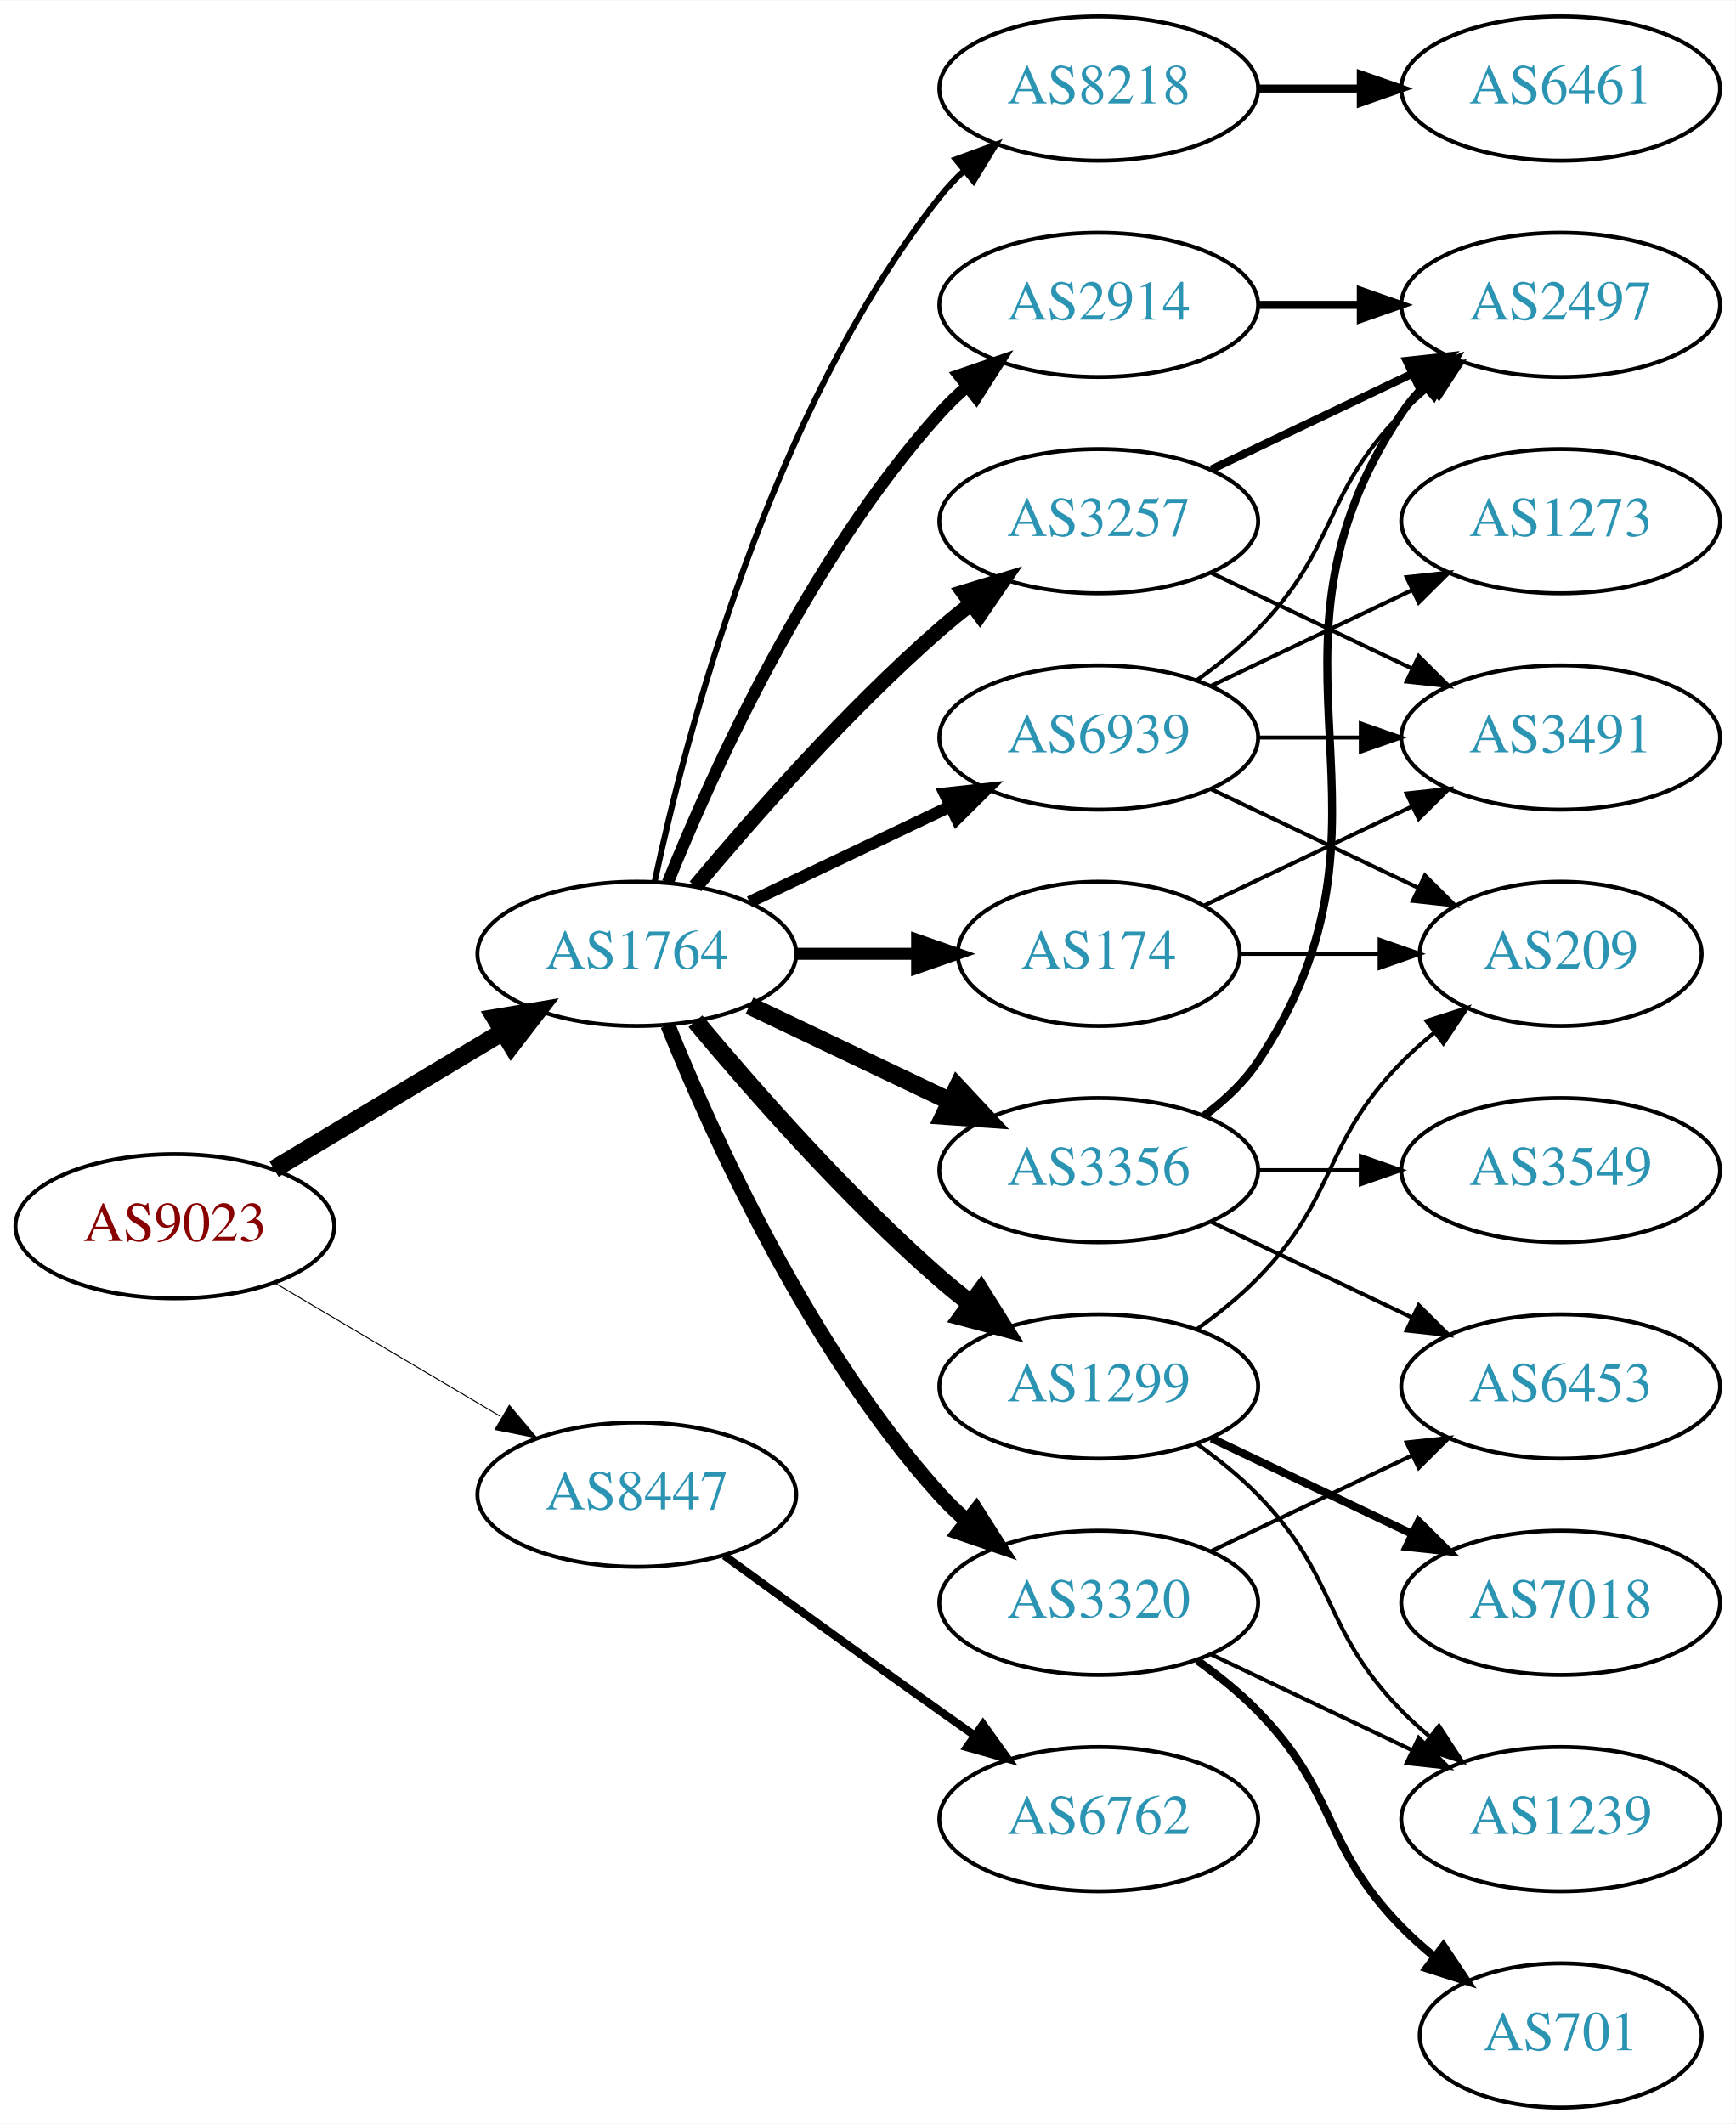
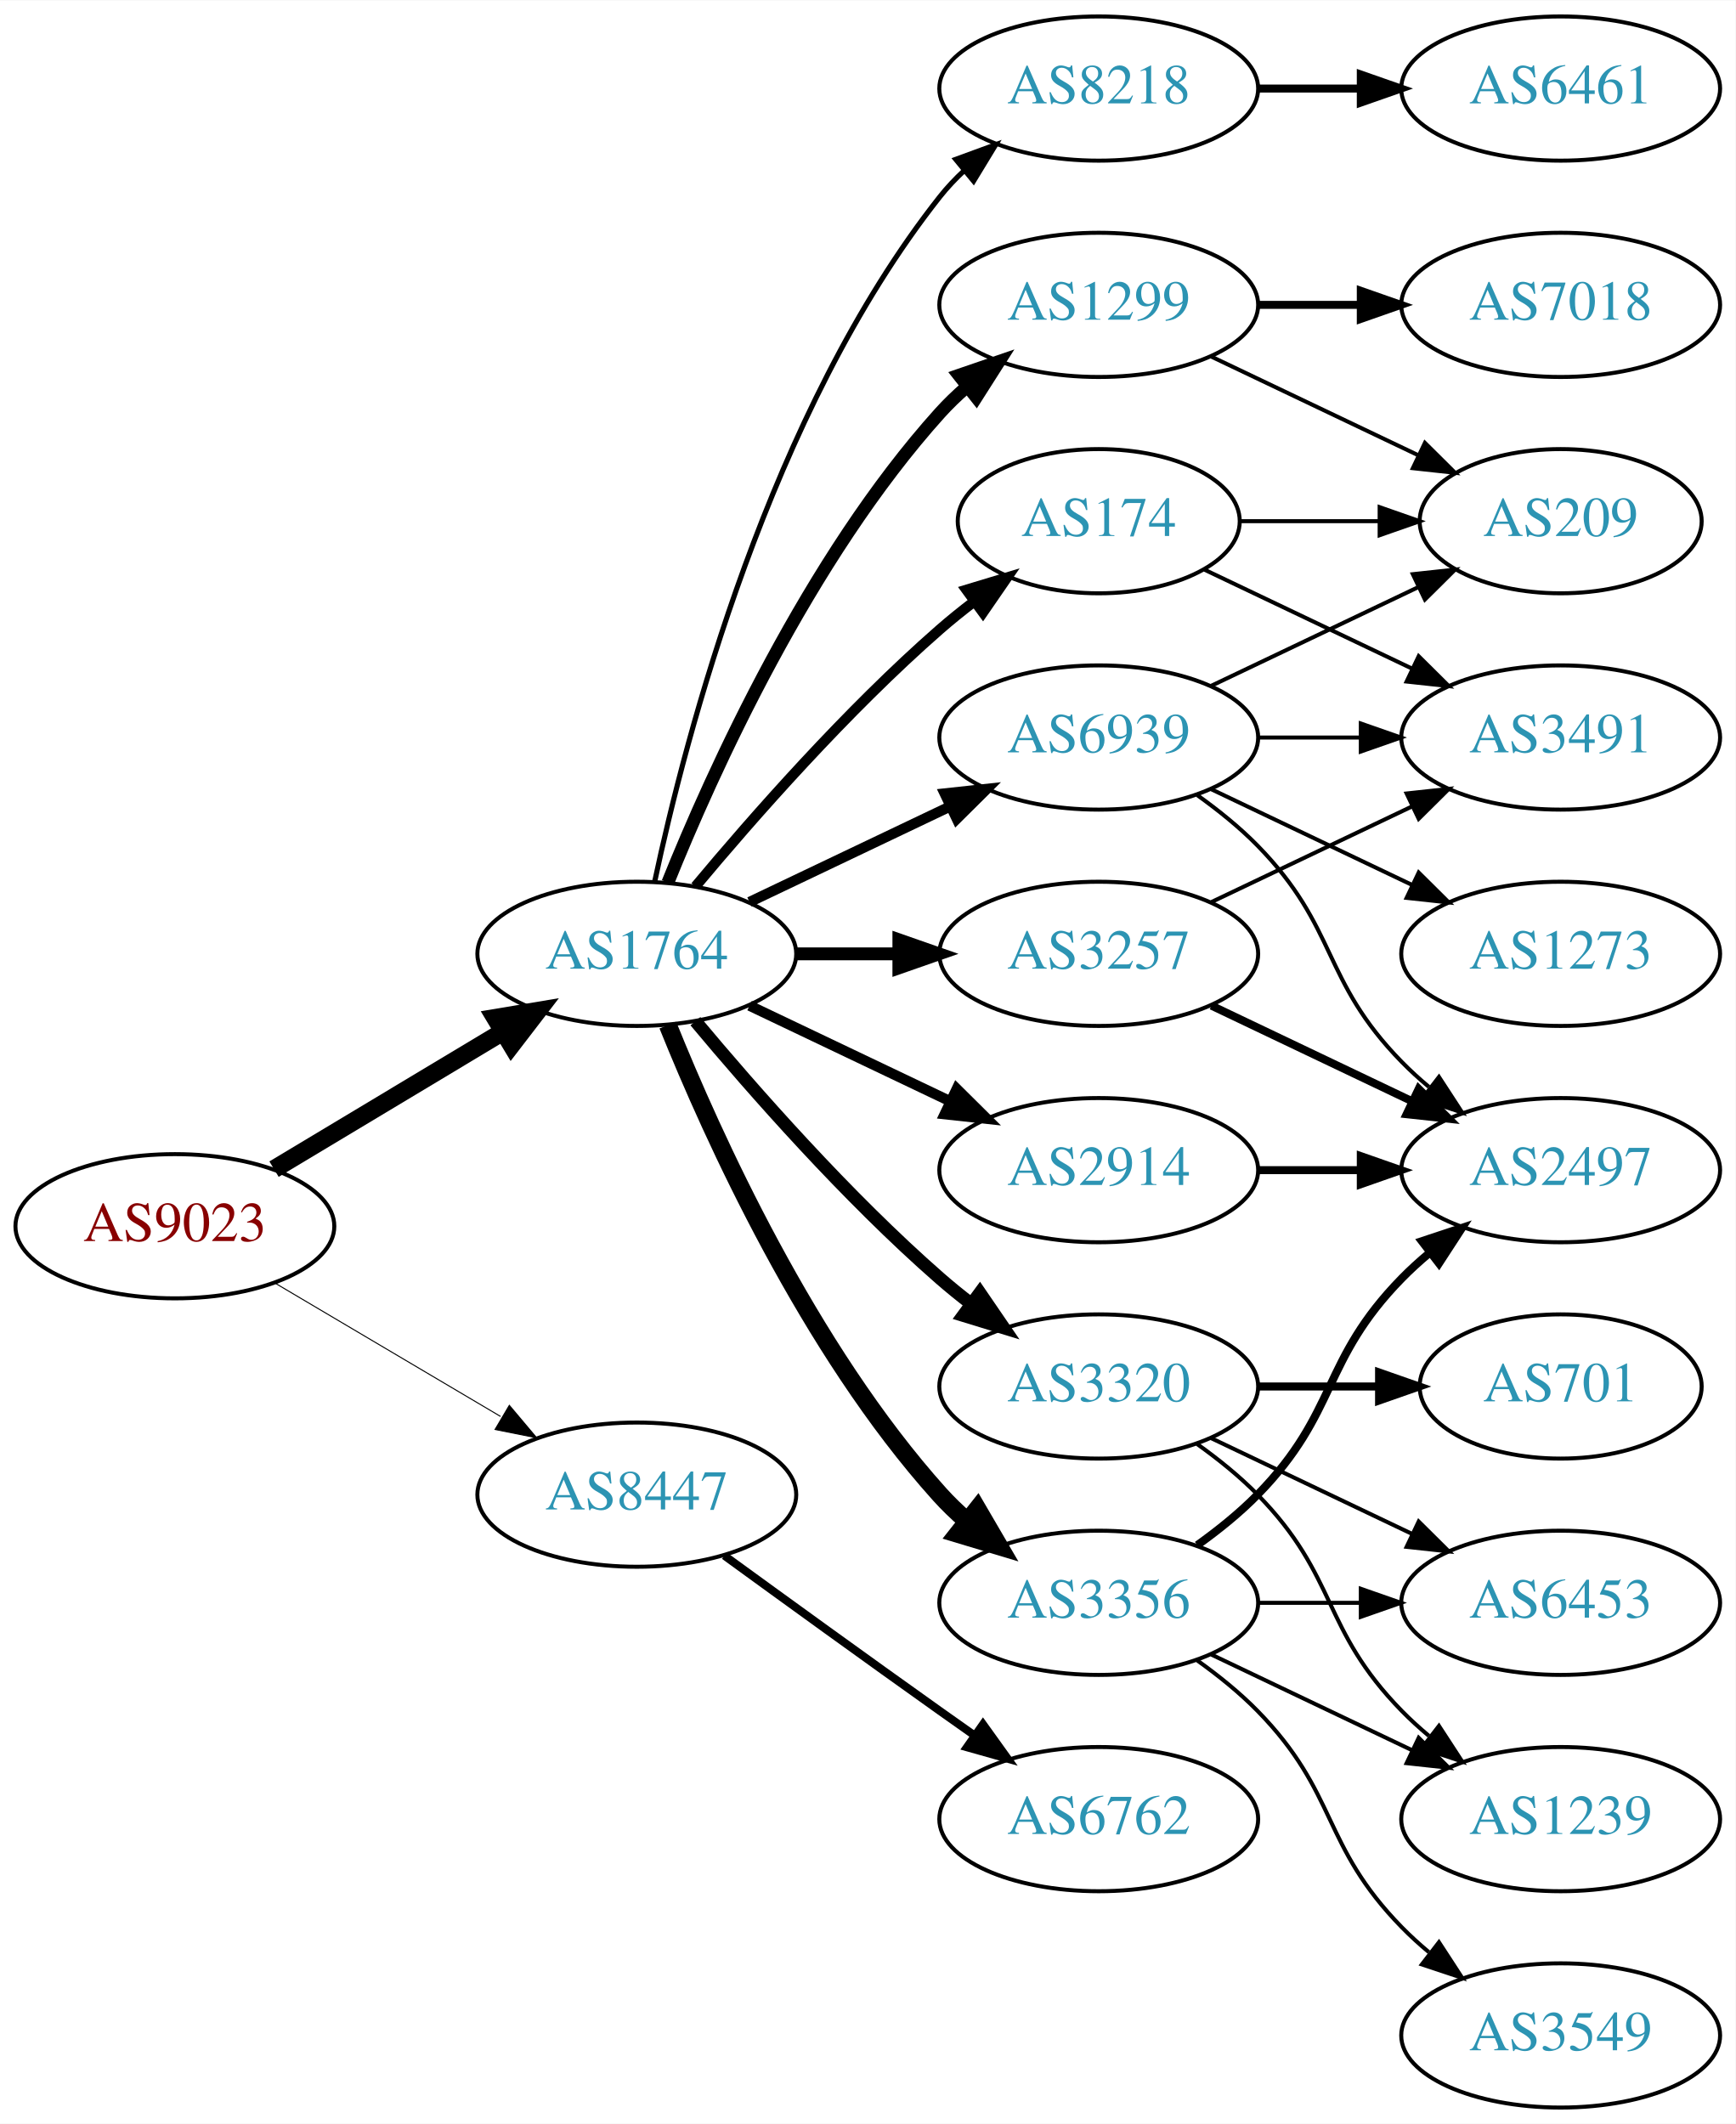
<svg xmlns="http://www.w3.org/2000/svg" xmlns:xlink="http://www.w3.org/1999/xlink" width="433pt" height="530pt" viewBox="0.00 0.00 433.17 530.00">
  <g id="graph0" class="graph" transform="scale(1 1) rotate(0) translate(4 526)">
    <polygon fill="white" stroke="none" points="-4,4 -4,-526 429.172,-526 429.172,4 -4,4" />
    <g id="node1" class="node">
      <g id="a_node1">
        <a xlink:href="/asn/9023" xlink:title="AS9023 ~ Oesterreichische Lotterien GmbH [AT]">
          <ellipse fill="#ffffff" stroke="black" cx="39.647" cy="-220" rx="39.794" ry="18" />
          <text text-anchor="middle" x="39.647" y="-216.3" font-family="Times,serif" font-size="14.00" fill="#880000">AS9023</text>
        </a>
      </g>
    </g>
    <g id="node2" class="node">
      <g id="a_node2">
        <a xlink:href="/asn/1764" xlink:title="AS1764 ~ NEXTLAYER-AS [AT]">
          <ellipse fill="#ffffff" stroke="black" cx="154.939" cy="-288" rx="39.794" ry="18" />
          <text text-anchor="middle" x="154.939" y="-284.3" font-family="Times,serif" font-size="14.00" fill="#2c94b3">AS1764</text>
        </a>
      </g>
    </g>
    <g id="edge1" class="edge">
      <path fill="none" stroke="black" stroke-width="4.5" d="M64.396,-234.255C81.013,-244.229 103.409,-257.671 121.646,-268.617" />
      <polygon fill="black" stroke="black" stroke-width="4.5" points="119.62,-271.993 130.221,-273.764 123.673,-265.241 119.62,-271.993" />
    </g>
    <g id="node3" class="node">
      <g id="a_node3">
        <a xlink:href="/asn/8447" xlink:title="AS8447 ~ A1 Telekom Austria AG [AT]">
          <ellipse fill="#ffffff" stroke="black" cx="154.939" cy="-153" rx="39.794" ry="18" />
          <text text-anchor="middle" x="154.939" y="-149.3" font-family="Times,serif" font-size="14.00" fill="#2c94b3">AS8447</text>
        </a>
      </g>
    </g>
    <g id="edge2" class="edge">
      <path fill="none" stroke="black" stroke-width="0.25" d="M64.673,-205.791C81.045,-196.109 102.933,-183.165 120.936,-172.518" />
      <polygon fill="black" stroke="black" stroke-width="0.25" points="123.122,-175.292 129.948,-167.188 119.558,-169.266 123.122,-175.292" />
    </g>
    <g id="node4" class="node">
      <g id="a_node4">
+         <a xlink:href="/asn/174" xlink:title="AS174 ~ Cogent Communications [US]">
+           <ellipse fill="#ffffff" stroke="black" cx="270.232" cy="-396" rx="35.194" ry="18" />
+           <text text-anchor="middle" x="270.232" y="-392.3" font-family="Times,serif" font-size="14.00" fill="#2c94b3">AS174</text>
+         </a>
+       </g>
+     </g>
+     <g id="edge3" class="edge">
+       <path fill="none" stroke="black" stroke-width="2.571" d="M169.569,-304.817C183.852,-321.929 207.398,-348.745 230.586,-369 233.256,-371.332 236.128,-373.648 239.059,-375.886" />
+       <polygon fill="black" stroke="black" stroke-width="2.571" points="237.209,-378.87 247.35,-381.939 241.337,-373.216 237.209,-378.87" />
+     </g>
+     <g id="node5" class="node">
+       <g id="a_node5">
+         <a xlink:href="/asn/3356" xlink:title="AS3356 ~ Level 3 Parent, LLC [US]">
+           <ellipse fill="#ffffff" stroke="black" cx="270.232" cy="-126" rx="39.794" ry="18" />
+           <text text-anchor="middle" x="270.232" y="-122.3" font-family="Times,serif" font-size="14.00" fill="#2c94b3">AS3356</text>
+         </a>
+       </g>
+     </g>
+     <g id="edge4" class="edge">
+       <path fill="none" stroke="black" stroke-width="4.5" d="M162.687,-270.213C173.738,-242.757 197.791,-189.422 230.586,-153 232.588,-150.776 234.807,-148.637 237.14,-146.603" />
+       <polygon fill="black" stroke="black" stroke-width="4.5" points="239.941,-149.409 245.359,-140.127 235.067,-143.223 239.941,-149.409" />
+     </g>
+     <g id="node6" class="node">
+       <g id="a_node6">
+         <a xlink:href="/asn/3257" xlink:title="AS3257 ~ GTT [DE]">
+           <ellipse fill="#ffffff" stroke="black" cx="270.232" cy="-288" rx="39.794" ry="18" />
+           <text text-anchor="middle" x="270.232" y="-284.3" font-family="Times,serif" font-size="14.00" fill="#2c94b3">AS3257</text>
+         </a>
+       </g>
+     </g>
+     <g id="edge5" class="edge">
+       <path fill="none" stroke="black" stroke-width="3.214" d="M194.612,-288C202.815,-288 211.579,-288 220.111,-288" />
+       <polygon fill="black" stroke="black" stroke-width="3.214" points="220.35,-291.5 230.35,-288 220.35,-284.5 220.35,-291.5" />
+     </g>
+     <g id="node7" class="node">
+       <g id="a_node7">
+         <a xlink:href="/asn/1299" xlink:title="AS1299 ~ Telia Carrier [EU]">
+           <ellipse fill="#ffffff" stroke="black" cx="270.232" cy="-450" rx="39.794" ry="18" />
+           <text text-anchor="middle" x="270.232" y="-446.3" font-family="Times,serif" font-size="14.00" fill="#2c94b3">AS1299</text>
+         </a>
+       </g>
+     </g>
+     <g id="edge6" class="edge">
+       <path fill="none" stroke="black" stroke-width="3.214" d="M162.687,-305.787C173.738,-333.243 197.791,-386.578 230.586,-423 232.588,-425.224 234.807,-427.363 237.14,-429.397" />
+       <polygon fill="black" stroke="black" stroke-width="3.214" points="235.338,-432.433 245.359,-435.873 239.67,-426.935 235.338,-432.433" />
+     </g>
+     <g id="node8" class="node">
+       <g id="a_node8">
+         <a xlink:href="/asn/3320" xlink:title="AS3320 ~ DTAG [DE]">
+           <ellipse fill="#ffffff" stroke="black" cx="270.232" cy="-180" rx="39.794" ry="18" />
+           <text text-anchor="middle" x="270.232" y="-176.3" font-family="Times,serif" font-size="14.00" fill="#2c94b3">AS3320</text>
+         </a>
+       </g>
+     </g>
+     <g id="edge7" class="edge">
+       <path fill="none" stroke="black" stroke-width="3.214" d="M169.569,-271.183C183.852,-254.071 207.398,-227.255 230.586,-207 233.052,-204.846 235.69,-202.706 238.388,-200.628" />
+       <polygon fill="black" stroke="black" stroke-width="3.214" points="240.561,-203.375 246.542,-194.63 236.413,-197.736 240.561,-203.375" />
+     </g>
+     <g id="node9" class="node">
+       <g id="a_node9">
        <a xlink:href="/asn/8218" xlink:title="AS8218 ~ legacy Neotelecoms [FR]">
          <ellipse fill="#ffffff" stroke="black" cx="270.232" cy="-504" rx="39.794" ry="18" />
          <text text-anchor="middle" x="270.232" y="-500.3" font-family="Times,serif" font-size="14.00" fill="#2c94b3">AS8218</text>
        </a>
      </g>
    </g>
-     <g id="edge3" class="edge">
-       <path fill="none" stroke="black" stroke-width="1.5" d="M159.43,-306.16C167.061,-342.03 188.052,-423.155 230.586,-477 232.393,-479.288 234.446,-481.462 236.641,-483.51" />
-       <polygon fill="black" stroke="black" stroke-width="1.5" points="234.552,-486.323 244.501,-489.966 238.995,-480.914 234.552,-486.323" />
-     </g>
-     <g id="node5" class="node">
-       <g id="a_node5">
-         <a xlink:href="/asn/2914" xlink:title="AS2914 ~ NTT America, Inc. [US]">
-           <ellipse fill="#ffffff" stroke="black" cx="270.232" cy="-450" rx="39.794" ry="18" />
-           <text text-anchor="middle" x="270.232" y="-446.3" font-family="Times,serif" font-size="14.00" fill="#2c94b3">AS2914</text>
-         </a>
-       </g>
-     </g>
-     <g id="edge4" class="edge">
-       <path fill="none" stroke="black" stroke-width="3" d="M162.687,-305.787C173.738,-333.243 197.791,-386.578 230.586,-423 232.588,-425.224 234.807,-427.363 237.14,-429.397" />
-       <polygon fill="black" stroke="black" stroke-width="3" points="235.338,-432.433 245.359,-435.873 239.67,-426.935 235.338,-432.433" />
-     </g>
-     <g id="node6" class="node">
-       <g id="a_node6">
-         <a xlink:href="/asn/3356" xlink:title="AS3356 ~ Level 3 Parent, LLC [US]">
-           <ellipse fill="#ffffff" stroke="black" cx="270.232" cy="-234" rx="39.794" ry="18" />
-           <text text-anchor="middle" x="270.232" y="-230.3" font-family="Times,serif" font-size="14.00" fill="#2c94b3">AS3356</text>
-         </a>
-       </g>
-     </g>
-     <g id="edge5" class="edge">
-       <path fill="none" stroke="black" stroke-width="4.5" d="M183.076,-275.066C198.07,-267.919 216.891,-258.948 233.114,-251.215" />
-       <polygon fill="black" stroke="black" stroke-width="4.5" points="234.985,-254.686 242.317,-246.829 231.596,-247.577 234.985,-254.686" />
-     </g>
-     <g id="node7" class="node">
-       <g id="a_node7">
-         <a xlink:href="/asn/1299" xlink:title="AS1299 ~ Telia Carrier [EU]">
-           <ellipse fill="#ffffff" stroke="black" cx="270.232" cy="-180" rx="39.794" ry="18" />
-           <text text-anchor="middle" x="270.232" y="-176.3" font-family="Times,serif" font-size="14.00" fill="#2c94b3">AS1299</text>
-         </a>
-       </g>
-     </g>
-     <g id="edge6" class="edge">
-       <path fill="none" stroke="black" stroke-width="4.5" d="M169.569,-271.183C183.852,-254.071 207.398,-227.255 230.586,-207 233.052,-204.846 235.69,-202.706 238.388,-200.628" />
-       <polygon fill="black" stroke="black" stroke-width="4.5" points="240.82,-203.727 246.542,-194.63 236.153,-197.384 240.82,-203.727" />
-     </g>
-     <g id="node8" class="node">
-       <g id="a_node8">
-         <a xlink:href="/asn/174" xlink:title="AS174 ~ Cogent Communications [US]">
-           <ellipse fill="#ffffff" stroke="black" cx="270.232" cy="-288" rx="35.194" ry="18" />
-           <text text-anchor="middle" x="270.232" y="-284.3" font-family="Times,serif" font-size="14.00" fill="#2c94b3">AS174</text>
-         </a>
-       </g>
-     </g>
-     <g id="edge7" class="edge">
-       <path fill="none" stroke="black" stroke-width="3" d="M194.612,-288C204.317,-288 214.808,-288 224.771,-288" />
-       <polygon fill="black" stroke="black" stroke-width="3" points="224.907,-291.5 234.907,-288 224.907,-284.5 224.907,-291.5" />
-     </g>
-     <g id="node9" class="node">
-       <g id="a_node9">
-         <a xlink:href="/asn/3320" xlink:title="AS3320 ~ DTAG [DE]">
-           <ellipse fill="#ffffff" stroke="black" cx="270.232" cy="-126" rx="39.794" ry="18" />
-           <text text-anchor="middle" x="270.232" y="-122.3" font-family="Times,serif" font-size="14.00" fill="#2c94b3">AS3320</text>
-         </a>
-       </g>
-     </g>
    <g id="edge8" class="edge">
-       <path fill="none" stroke="black" stroke-width="3.75" d="M162.687,-270.213C173.738,-242.757 197.791,-189.422 230.586,-153 232.588,-150.776 234.807,-148.637 237.14,-146.603" />
-       <polygon fill="black" stroke="black" stroke-width="3.75" points="239.67,-149.065 245.359,-140.127 235.338,-143.567 239.67,-149.065" />
+       <path fill="none" stroke="black" stroke-width="1.286" d="M159.43,-306.16C167.061,-342.03 188.052,-423.155 230.586,-477 232.393,-479.288 234.446,-481.462 236.641,-483.51" />
+       <polygon fill="black" stroke="black" stroke-width="1.286" points="234.552,-486.323 244.501,-489.966 238.995,-480.914 234.552,-486.323" />
    </g>
    <g id="node10" class="node">
      <g id="a_node10">
-         <a xlink:href="/asn/3257" xlink:title="AS3257 ~ GTT [DE]">
-           <ellipse fill="#ffffff" stroke="black" cx="270.232" cy="-396" rx="39.794" ry="18" />
-           <text text-anchor="middle" x="270.232" y="-392.3" font-family="Times,serif" font-size="14.00" fill="#2c94b3">AS3257</text>
+         <a xlink:href="/asn/2914" xlink:title="AS2914 ~ NTT America, Inc. [US]">
+           <ellipse fill="#ffffff" stroke="black" cx="270.232" cy="-234" rx="39.794" ry="18" />
+           <text text-anchor="middle" x="270.232" y="-230.3" font-family="Times,serif" font-size="14.00" fill="#2c94b3">AS2914</text>
        </a>
      </g>
    </g>
    <g id="edge9" class="edge">
-       <path fill="none" stroke="black" stroke-width="3.75" d="M169.569,-304.817C183.852,-321.929 207.398,-348.745 230.586,-369 233.052,-371.154 235.69,-373.294 238.388,-375.372" />
-       <polygon fill="black" stroke="black" stroke-width="3.75" points="236.413,-378.264 246.542,-381.37 240.561,-372.625 236.413,-378.264" />
+       <path fill="none" stroke="black" stroke-width="2.571" d="M183.076,-275.066C198.07,-267.919 216.891,-258.948 233.114,-251.215" />
+       <polygon fill="black" stroke="black" stroke-width="2.571" points="234.796,-254.291 242.317,-246.829 231.784,-247.972 234.796,-254.291" />
    </g>
    <g id="node11" class="node">
      <g id="a_node11">
        <a xlink:href="/asn/6939" xlink:title="AS6939 ~ Hurricane Electric LLC [US]">
          <ellipse fill="#ffffff" stroke="black" cx="270.232" cy="-342" rx="39.794" ry="18" />
          <text text-anchor="middle" x="270.232" y="-338.3" font-family="Times,serif" font-size="14.00" fill="#2c94b3">AS6939</text>
        </a>
      </g>
    </g>
    <g id="edge10" class="edge">
-       <path fill="none" stroke="black" stroke-width="3" d="M183.076,-300.934C198.07,-308.081 216.891,-317.052 233.114,-324.785" />
-       <polygon fill="black" stroke="black" stroke-width="3" points="231.784,-328.028 242.317,-329.171 234.796,-321.709 231.784,-328.028" />
+       <path fill="none" stroke="black" stroke-width="2.571" d="M183.076,-300.934C198.07,-308.081 216.891,-317.052 233.114,-324.785" />
+       <polygon fill="black" stroke="black" stroke-width="2.571" points="231.784,-328.028 242.317,-329.171 234.796,-321.709 231.784,-328.028" />
    </g>
    <g id="node21" class="node">
      <g id="a_node21">
        <a xlink:href="/asn/6762" xlink:title="AS6762 ~ TELECOM ITALIA SPARKLE S.p.A. [IT]">
          <ellipse fill="#ffffff" stroke="black" cx="270.232" cy="-72" rx="39.794" ry="18" />
          <text text-anchor="middle" x="270.232" y="-68.3" font-family="Times,serif" font-size="14.00" fill="#2c94b3">AS6762</text>
        </a>
      </g>
    </g>
    <g id="edge26" class="edge">
      <path fill="none" stroke="black" stroke-width="2" d="M176.788,-137.778C191.722,-126.909 212.335,-111.975 230.586,-99 233.406,-96.995 236.349,-94.915 239.297,-92.841" />
      <polygon fill="black" stroke="black" stroke-width="2" points="241.344,-95.681 247.522,-87.074 237.325,-89.95 241.344,-95.681" />
    </g>
    <g id="node12" class="node">
      <g id="a_node12">
-         <a xlink:href="/asn/6461" xlink:title="AS6461 ~ Zayo Bandwidth [US]">
-           <ellipse fill="#ffffff" stroke="black" cx="385.525" cy="-504" rx="39.794" ry="18" />
-           <text text-anchor="middle" x="385.525" y="-500.3" font-family="Times,serif" font-size="14.00" fill="#2c94b3">AS6461</text>
-         </a>
-       </g>
-     </g>
-     <g id="edge11" class="edge">
-       <path fill="none" stroke="black" stroke-width="2" d="M309.905,-504C318.108,-504 326.872,-504 335.404,-504" />
-       <polygon fill="black" stroke="black" stroke-width="2" points="335.643,-507.5 345.643,-504 335.643,-500.5 335.643,-507.5" />
+         <a xlink:href="/asn/3491" xlink:title="AS3491 ~ PCCW Global, Inc. [US]">
+           <ellipse fill="#ffffff" stroke="black" cx="385.525" cy="-342" rx="39.794" ry="18" />
+           <text text-anchor="middle" x="385.525" y="-338.3" font-family="Times,serif" font-size="14.00" fill="#2c94b3">AS3491</text>
+         </a>
+       </g>
+     </g>
+     <g id="edge24" class="edge">
+       <path fill="none" stroke="black" d="M296.658,-383.881C311.96,-376.587 331.684,-367.186 348.565,-359.14" />
+       <polygon fill="black" stroke="black" points="350.085,-362.293 357.606,-354.831 347.073,-355.974 350.085,-362.293" />
+     </g>
+     <g id="node15" class="node">
+       <g id="a_node15">
+         <a xlink:href="/asn/209" xlink:title="AS209 ~ CenturyLink Communications, LLC [US]">
+           <ellipse fill="#ffffff" stroke="black" cx="385.525" cy="-396" rx="35.194" ry="18" />
+           <text text-anchor="middle" x="385.525" y="-392.3" font-family="Times,serif" font-size="14.00" fill="#2c94b3">AS209</text>
+         </a>
+       </g>
+     </g>
+     <g id="edge25" class="edge">
+       <path fill="none" stroke="black" d="M305.531,-396C316.402,-396 328.579,-396 340.057,-396" />
+       <polygon fill="black" stroke="black" points="340.343,-399.5 350.343,-396 340.343,-392.5 340.343,-399.5" />
    </g>
    <g id="node13" class="node">
      <g id="a_node13">
        <a xlink:href="/asn/2497" xlink:title="AS2497 ~ Internet Initiative Japan Inc. [JP]">
-           <ellipse fill="#ffffff" stroke="black" cx="385.525" cy="-450" rx="39.794" ry="18" />
-           <text text-anchor="middle" x="385.525" y="-446.3" font-family="Times,serif" font-size="14.00" fill="#2c94b3">AS2497</text>
-         </a>
-       </g>
-     </g>
-     <g id="edge12" class="edge">
-       <path fill="none" stroke="black" stroke-width="2" d="M309.905,-450C318.108,-450 326.872,-450 335.404,-450" />
-       <polygon fill="black" stroke="black" stroke-width="2" points="335.643,-453.5 345.643,-450 335.643,-446.5 335.643,-453.5" />
-     </g>
-     <g id="edge14" class="edge">
-       <path fill="none" stroke="black" stroke-width="2" d="M296.551,-247.607C301.607,-251.351 306.419,-255.831 309.879,-261 350.903,-322.294 304.854,-361.706 345.879,-423 347.501,-425.423 349.42,-427.695 351.521,-429.81" />
-       <polygon fill="black" stroke="black" stroke-width="2" points="349.335,-432.546 359.206,-436.393 353.889,-427.229 349.335,-432.546" />
-     </g>
-     <g id="node14" class="node">
-       <g id="a_node14">
-         <a xlink:href="/asn/3549" xlink:title="AS3549 ~ Level 3 Parent, LLC [US]">
          <ellipse fill="#ffffff" stroke="black" cx="385.525" cy="-234" rx="39.794" ry="18" />
-           <text text-anchor="middle" x="385.525" y="-230.3" font-family="Times,serif" font-size="14.00" fill="#2c94b3">AS3549</text>
-         </a>
-       </g>
-     </g>
-     <g id="edge13" class="edge">
-       <path fill="none" stroke="black" d="M309.905,-234C318.108,-234 326.872,-234 335.404,-234" />
-       <polygon fill="black" stroke="black" points="335.643,-237.5 345.643,-234 335.643,-230.5 335.643,-237.5" />
-     </g>
-     <g id="node15" class="node">
-       <g id="a_node15">
-         <a xlink:href="/asn/6453" xlink:title="AS6453 ~ TATA COMMUNICATIONS (AMERICA) INC [US]">
-           <ellipse fill="#ffffff" stroke="black" cx="385.525" cy="-180" rx="39.794" ry="18" />
-           <text text-anchor="middle" x="385.525" y="-176.3" font-family="Times,serif" font-size="14.00" fill="#2c94b3">AS6453</text>
-         </a>
-       </g>
-     </g>
-     <g id="edge15" class="edge">
-       <path fill="none" stroke="black" d="M298.369,-221.066C313.363,-213.919 332.184,-204.948 348.407,-197.215" />
-       <polygon fill="black" stroke="black" points="350.089,-200.291 357.61,-192.829 347.077,-193.972 350.089,-200.291" />
-     </g>
-     <g id="node16" class="node">
-       <g id="a_node16">
-         <a xlink:href="/asn/7018" xlink:title="AS7018 ~ AT&amp;T Services, Inc. [US]">
-           <ellipse fill="#ffffff" stroke="black" cx="385.525" cy="-126" rx="39.794" ry="18" />
-           <text text-anchor="middle" x="385.525" y="-122.3" font-family="Times,serif" font-size="14.00" fill="#2c94b3">AS7018</text>
-         </a>
-       </g>
-     </g>
-     <g id="edge16" class="edge">
-       <path fill="none" stroke="black" stroke-width="2" d="M298.369,-167.066C313.363,-159.919 332.184,-150.948 348.407,-143.215" />
-       <polygon fill="black" stroke="black" stroke-width="2" points="350.089,-146.291 357.61,-138.829 347.077,-139.972 350.089,-146.291" />
+           <text text-anchor="middle" x="385.525" y="-230.3" font-family="Times,serif" font-size="14.00" fill="#2c94b3">AS2497</text>
+         </a>
+       </g>
+     </g>
+     <g id="edge21" class="edge">
+       <path fill="none" stroke="black" stroke-width="2" d="M294.826,-140.389C300.082,-144.148 305.414,-148.437 309.879,-153 330.051,-173.617 325.706,-186.383 345.879,-207 347.972,-209.139 350.255,-211.218 352.632,-213.21" />
+       <polygon fill="black" stroke="black" stroke-width="2" points="350.875,-216.275 360.931,-219.611 355.15,-210.732 350.875,-216.275" />
    </g>
    <g id="node17" class="node">
      <g id="a_node17">
        <a xlink:href="/asn/1239" xlink:title="AS1239 ~ Sprint [US]">
          <ellipse fill="#ffffff" stroke="black" cx="385.525" cy="-72" rx="39.794" ry="18" />
          <text text-anchor="middle" x="385.525" y="-68.3" font-family="Times,serif" font-size="14.00" fill="#2c94b3">AS1239</text>
        </a>
      </g>
    </g>
-     <g id="edge17" class="edge">
-       <path fill="none" stroke="black" d="M294.826,-165.611C300.082,-161.852 305.414,-157.563 309.879,-153 330.051,-132.383 325.706,-119.617 345.879,-99 347.972,-96.861 350.255,-94.782 352.632,-92.79" />
-       <polygon fill="black" stroke="black" points="355.15,-95.268 360.931,-86.389 350.875,-89.725 355.15,-95.268" />
-     </g>
-     <g id="node18" class="node">
-       <g id="a_node18">
-         <a xlink:href="/asn/209" xlink:title="AS209 ~ CenturyLink Communications, LLC [US]">
-           <ellipse fill="#ffffff" stroke="black" cx="385.525" cy="-288" rx="35.194" ry="18" />
-           <text text-anchor="middle" x="385.525" y="-284.3" font-family="Times,serif" font-size="14.00" fill="#2c94b3">AS209</text>
-         </a>
-       </g>
-     </g>
-     <g id="edge18" class="edge">
-       <path fill="none" stroke="black" d="M294.826,-194.389C300.082,-198.148 305.414,-202.437 309.879,-207 330.051,-227.617 325.706,-240.383 345.879,-261 348.358,-263.534 351.105,-265.983 353.957,-268.304" />
-       <polygon fill="black" stroke="black" points="352.049,-271.248 362.142,-274.468 356.26,-265.657 352.049,-271.248" />
-     </g>
-     <g id="edge25" class="edge">
-       <path fill="none" stroke="black" d="M305.531,-288C316.402,-288 328.579,-288 340.057,-288" />
-       <polygon fill="black" stroke="black" points="340.343,-291.5 350.343,-288 340.343,-284.5 340.343,-291.5" />
-     </g>
-     <g id="node20" class="node">
-       <g id="a_node20">
-         <a xlink:href="/asn/3491" xlink:title="AS3491 ~ PCCW Global, Inc. [US]">
-           <ellipse fill="#ffffff" stroke="black" cx="385.525" cy="-342" rx="39.794" ry="18" />
-           <text text-anchor="middle" x="385.525" y="-338.3" font-family="Times,serif" font-size="14.00" fill="#2c94b3">AS3491</text>
-         </a>
-       </g>
-     </g>
-     <g id="edge24" class="edge">
-       <path fill="none" stroke="black" d="M296.658,-300.119C311.96,-307.413 331.684,-316.814 348.565,-324.86" />
-       <polygon fill="black" stroke="black" points="347.073,-328.026 357.606,-329.169 350.085,-321.707 347.073,-328.026" />
-     </g>
-     <g id="edge21" class="edge">
-       <path fill="none" stroke="black" d="M298.369,-138.934C313.363,-146.081 332.184,-155.052 348.407,-162.785" />
-       <polygon fill="black" stroke="black" points="347.077,-166.028 357.61,-167.171 350.089,-159.709 347.077,-166.028" />
-     </g>
    <g id="edge20" class="edge">
      <path fill="none" stroke="black" d="M298.369,-113.066C313.363,-105.919 332.184,-96.948 348.407,-89.215" />
      <polygon fill="black" stroke="black" points="350.089,-92.291 357.61,-84.829 347.077,-85.972 350.089,-92.291" />
    </g>
+     <g id="node18" class="node">
+       <g id="a_node18">
+         <a xlink:href="/asn/6453" xlink:title="AS6453 ~ TATA COMMUNICATIONS (AMERICA) INC [US]">
+           <ellipse fill="#ffffff" stroke="black" cx="385.525" cy="-126" rx="39.794" ry="18" />
+           <text text-anchor="middle" x="385.525" y="-122.3" font-family="Times,serif" font-size="14.00" fill="#2c94b3">AS6453</text>
+         </a>
+       </g>
+     </g>
+     <g id="edge19" class="edge">
+       <path fill="none" stroke="black" d="M309.905,-126C318.108,-126 326.872,-126 335.404,-126" />
+       <polygon fill="black" stroke="black" points="335.643,-129.5 345.643,-126 335.643,-122.5 335.643,-129.5" />
+     </g>
    <g id="node19" class="node">
      <g id="a_node19">
+         <a xlink:href="/asn/3549" xlink:title="AS3549 ~ Level 3 Parent, LLC [US]">
+           <ellipse fill="#ffffff" stroke="black" cx="385.525" cy="-18" rx="39.794" ry="18" />
+           <text text-anchor="middle" x="385.525" y="-14.3" font-family="Times,serif" font-size="14.00" fill="#2c94b3">AS3549</text>
+         </a>
+       </g>
+     </g>
+     <g id="edge18" class="edge">
+       <path fill="none" stroke="black" d="M294.826,-111.611C300.082,-107.852 305.414,-103.563 309.879,-99 330.051,-78.383 325.706,-65.617 345.879,-45 347.972,-42.861 350.255,-40.782 352.632,-38.79" />
+       <polygon fill="black" stroke="black" points="355.15,-41.268 360.931,-32.389 350.875,-35.725 355.15,-41.268" />
+     </g>
+     <g id="edge11" class="edge">
+       <path fill="none" stroke="black" d="M298.369,-300.934C313.363,-308.081 332.184,-317.052 348.407,-324.785" />
+       <polygon fill="black" stroke="black" points="347.077,-328.028 357.61,-329.171 350.089,-321.709 347.077,-328.028" />
+     </g>
+     <g id="edge12" class="edge">
+       <path fill="none" stroke="black" stroke-width="2" d="M298.369,-275.066C313.363,-267.919 332.184,-258.948 348.407,-251.215" />
+       <polygon fill="black" stroke="black" stroke-width="2" points="350.089,-254.291 357.61,-246.829 347.077,-247.972 350.089,-254.291" />
+     </g>
+     <g id="node14" class="node">
+       <g id="a_node14">
+         <a xlink:href="/asn/7018" xlink:title="AS7018 ~ AT&amp;T Services, Inc. [US]">
+           <ellipse fill="#ffffff" stroke="black" cx="385.525" cy="-450" rx="39.794" ry="18" />
+           <text text-anchor="middle" x="385.525" y="-446.3" font-family="Times,serif" font-size="14.00" fill="#2c94b3">AS7018</text>
+         </a>
+       </g>
+     </g>
+     <g id="edge13" class="edge">
+       <path fill="none" stroke="black" stroke-width="2" d="M309.905,-450C318.108,-450 326.872,-450 335.404,-450" />
+       <polygon fill="black" stroke="black" stroke-width="2" points="335.643,-453.5 345.643,-450 335.643,-446.5 335.643,-453.5" />
+     </g>
+     <g id="edge14" class="edge">
+       <path fill="none" stroke="black" d="M298.369,-437.066C313.801,-429.71 333.286,-420.423 349.821,-412.541" />
+       <polygon fill="black" stroke="black" points="351.642,-415.551 359.163,-408.089 348.63,-409.232 351.642,-415.551" />
+     </g>
+     <g id="node16" class="node">
+       <g id="a_node16">
        <a xlink:href="/asn/701" xlink:title="AS701 ~ UUNET [US]">
-           <ellipse fill="#ffffff" stroke="black" cx="385.525" cy="-18" rx="35.194" ry="18" />
-           <text text-anchor="middle" x="385.525" y="-14.3" font-family="Times,serif" font-size="14.00" fill="#2c94b3">AS701</text>
-         </a>
-       </g>
-     </g>
-     <g id="edge19" class="edge">
-       <path fill="none" stroke="black" stroke-width="2" d="M294.826,-111.611C300.082,-107.852 305.414,-103.563 309.879,-99 330.051,-78.383 325.706,-65.617 345.879,-45 348.358,-42.466 351.105,-40.017 353.957,-37.696" />
-       <polygon fill="black" stroke="black" stroke-width="2" points="356.26,-40.343 362.142,-31.532 352.049,-34.752 356.26,-40.343" />
+           <ellipse fill="#ffffff" stroke="black" cx="385.525" cy="-180" rx="35.194" ry="18" />
+           <text text-anchor="middle" x="385.525" y="-176.3" font-family="Times,serif" font-size="14.00" fill="#2c94b3">AS701</text>
+         </a>
+       </g>
+     </g>
+     <g id="edge15" class="edge">
+       <path fill="none" stroke="black" stroke-width="2" d="M309.905,-180C319.61,-180 330.101,-180 340.064,-180" />
+       <polygon fill="black" stroke="black" stroke-width="2" points="340.2,-183.5 350.2,-180 340.2,-176.5 340.2,-183.5" />
+     </g>
+     <g id="edge16" class="edge">
+       <path fill="none" stroke="black" d="M294.826,-165.611C300.082,-161.852 305.414,-157.563 309.879,-153 330.051,-132.383 325.706,-119.617 345.879,-99 347.972,-96.861 350.255,-94.782 352.632,-92.79" />
+       <polygon fill="black" stroke="black" points="355.15,-95.268 360.931,-86.389 350.875,-89.725 355.15,-95.268" />
+     </g>
+     <g id="edge17" class="edge">
+       <path fill="none" stroke="black" d="M298.369,-167.066C313.363,-159.919 332.184,-150.948 348.407,-143.215" />
+       <polygon fill="black" stroke="black" points="350.089,-146.291 357.61,-138.829 347.077,-139.972 350.089,-146.291" />
+     </g>
+     <g id="node20" class="node">
+       <g id="a_node20">
+         <a xlink:href="/asn/6461" xlink:title="AS6461 ~ Zayo Bandwidth [US]">
+           <ellipse fill="#ffffff" stroke="black" cx="385.525" cy="-504" rx="39.794" ry="18" />
+           <text text-anchor="middle" x="385.525" y="-500.3" font-family="Times,serif" font-size="14.00" fill="#2c94b3">AS6461</text>
+         </a>
+       </g>
    </g>
    <g id="edge22" class="edge">
-       <path fill="none" stroke="black" stroke-width="2" d="M298.369,-408.934C313.363,-416.081 332.184,-425.052 348.407,-432.785" />
-       <polygon fill="black" stroke="black" stroke-width="2" points="347.077,-436.028 357.61,-437.171 350.089,-429.709 347.077,-436.028" />
+       <path fill="none" stroke="black" stroke-width="2" d="M309.905,-504C318.108,-504 326.872,-504 335.404,-504" />
+       <polygon fill="black" stroke="black" stroke-width="2" points="335.643,-507.5 345.643,-504 335.643,-500.5 335.643,-507.5" />
    </g>
    <g id="edge23" class="edge">
-       <path fill="none" stroke="black" d="M298.369,-383.066C313.363,-375.919 332.184,-366.948 348.407,-359.215" />
-       <polygon fill="black" stroke="black" points="350.089,-362.291 357.61,-354.829 347.077,-355.972 350.089,-362.291" />
-     </g>
-     <g id="edge27" class="edge">
-       <path fill="none" stroke="black" d="M294.826,-356.389C300.082,-360.148 305.414,-364.437 309.879,-369 330.051,-389.617 325.706,-402.383 345.879,-423 347.972,-425.139 350.255,-427.218 352.632,-429.21" />
-       <polygon fill="black" stroke="black" points="350.875,-432.275 360.931,-435.611 355.15,-426.732 350.875,-432.275" />
+       <path fill="none" stroke="black" stroke-width="2" d="M309.905,-234C318.108,-234 326.872,-234 335.404,-234" />
+       <polygon fill="black" stroke="black" stroke-width="2" points="335.643,-237.5 345.643,-234 335.643,-230.5 335.643,-237.5" />
    </g>
    <g id="edge28" class="edge">
-       <path fill="none" stroke="black" d="M298.369,-329.066C313.801,-321.71 333.286,-312.423 349.821,-304.541" />
-       <polygon fill="black" stroke="black" points="351.642,-307.551 359.163,-300.089 348.63,-301.232 351.642,-307.551" />
-     </g>
-     <g id="edge30" class="edge">
      <path fill="none" stroke="black" d="M309.905,-342C318.108,-342 326.872,-342 335.404,-342" />
      <polygon fill="black" stroke="black" points="335.643,-345.5 345.643,-342 335.643,-338.5 335.643,-345.5" />
+     </g>
+     <g id="edge30" class="edge">
+       <path fill="none" stroke="black" d="M294.826,-327.611C300.082,-323.852 305.414,-319.563 309.879,-315 330.051,-294.383 325.706,-281.617 345.879,-261 347.972,-258.861 350.255,-256.782 352.632,-254.79" />
+       <polygon fill="black" stroke="black" points="355.15,-257.268 360.931,-248.389 350.875,-251.725 355.15,-257.268" />
+     </g>
+     <g id="edge29" class="edge">
+       <path fill="none" stroke="black" d="M298.369,-354.934C313.801,-362.29 333.286,-371.577 349.821,-379.459" />
+       <polygon fill="black" stroke="black" points="348.63,-382.768 359.163,-383.911 351.642,-376.449 348.63,-382.768" />
    </g>
    <g id="node22" class="node">
      <g id="a_node22">
        <a xlink:href="/asn/1273" xlink:title="AS1273 ~ Vodafone Group PLC [EU]">
-           <ellipse fill="#ffffff" stroke="black" cx="385.525" cy="-396" rx="39.794" ry="18" />
-           <text text-anchor="middle" x="385.525" y="-392.3" font-family="Times,serif" font-size="14.00" fill="#2c94b3">AS1273</text>
-         </a>
-       </g>
-     </g>
-     <g id="edge29" class="edge">
-       <path fill="none" stroke="black" d="M298.369,-354.934C313.363,-362.081 332.184,-371.052 348.407,-378.785" />
-       <polygon fill="black" stroke="black" points="347.077,-382.028 357.61,-383.171 350.089,-375.709 347.077,-382.028" />
+           <ellipse fill="#ffffff" stroke="black" cx="385.525" cy="-288" rx="39.794" ry="18" />
+           <text text-anchor="middle" x="385.525" y="-284.3" font-family="Times,serif" font-size="14.00" fill="#2c94b3">AS1273</text>
+         </a>
+       </g>
+     </g>
+     <g id="edge27" class="edge">
+       <path fill="none" stroke="black" d="M298.369,-329.066C313.363,-321.919 332.184,-312.948 348.407,-305.215" />
+       <polygon fill="black" stroke="black" points="350.089,-308.291 357.61,-300.829 347.077,-301.972 350.089,-308.291" />
    </g>
  </g>
</svg>
